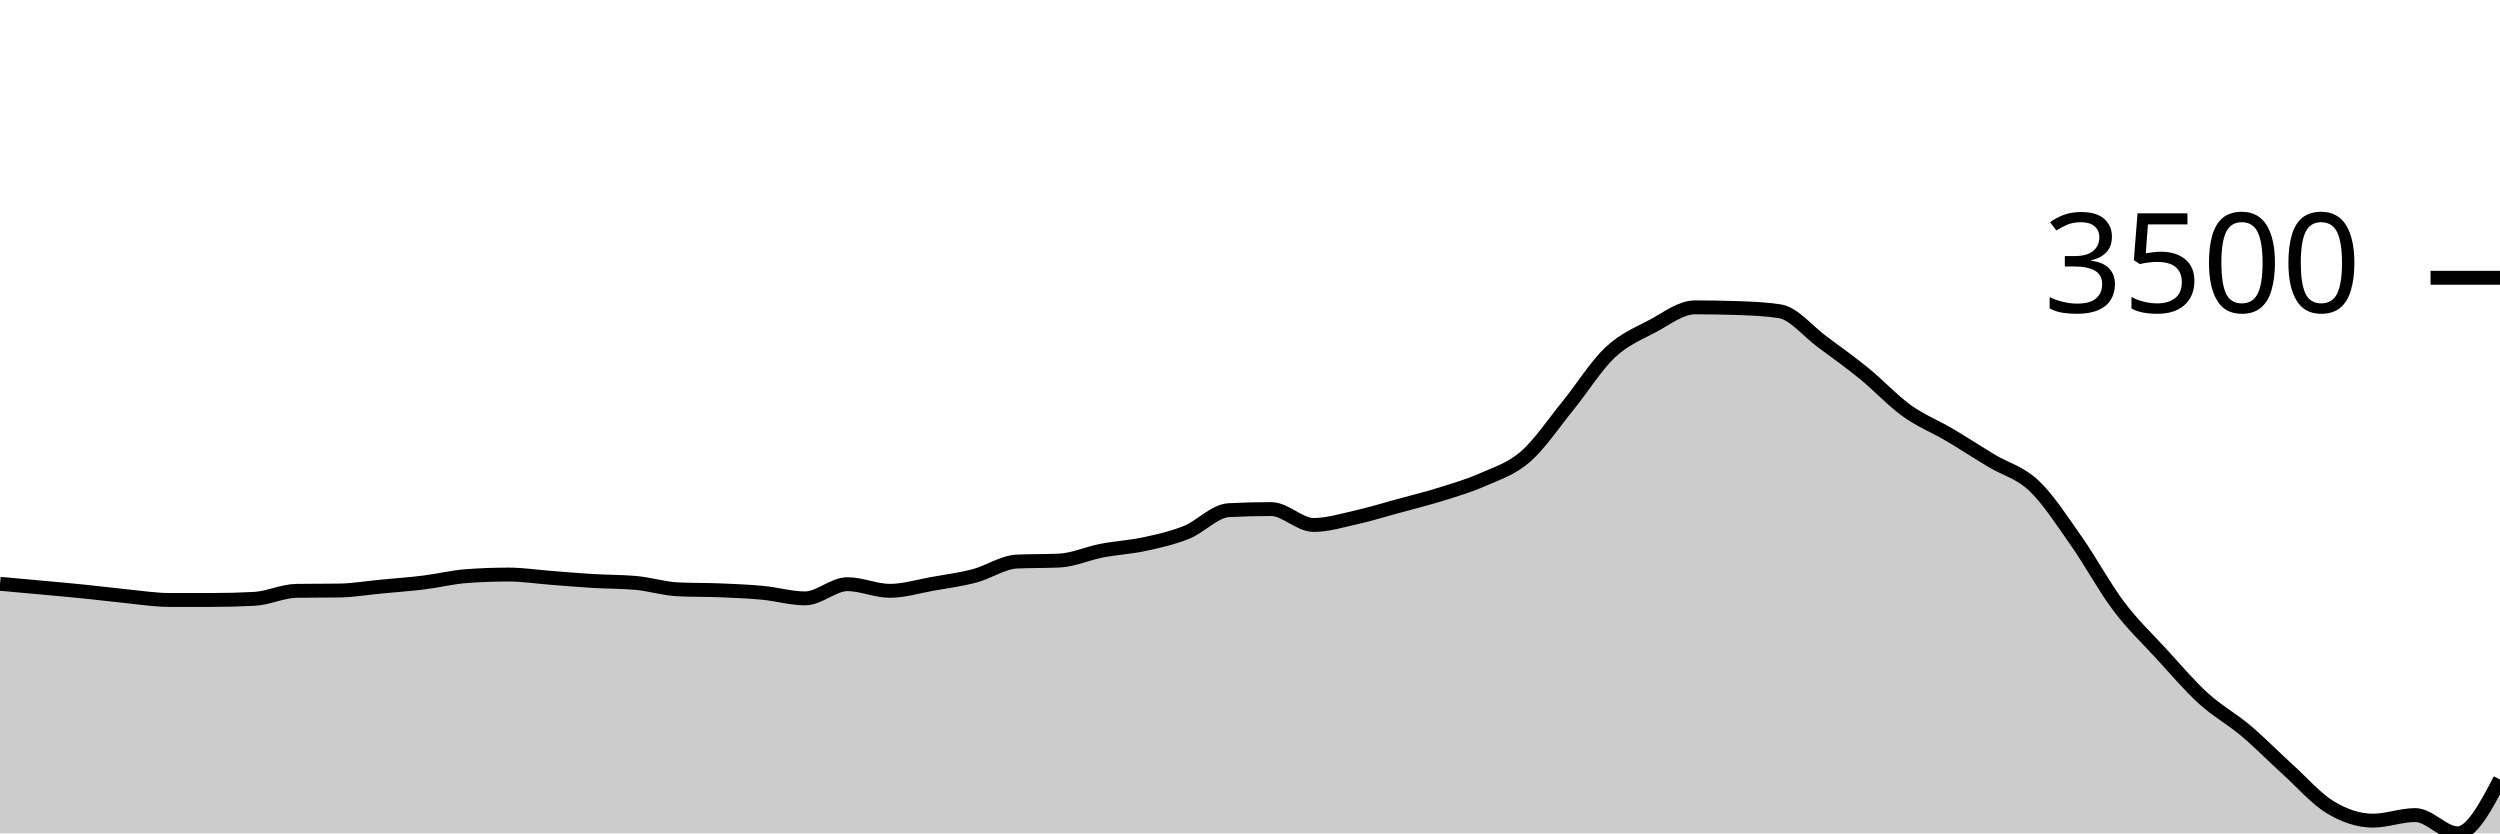
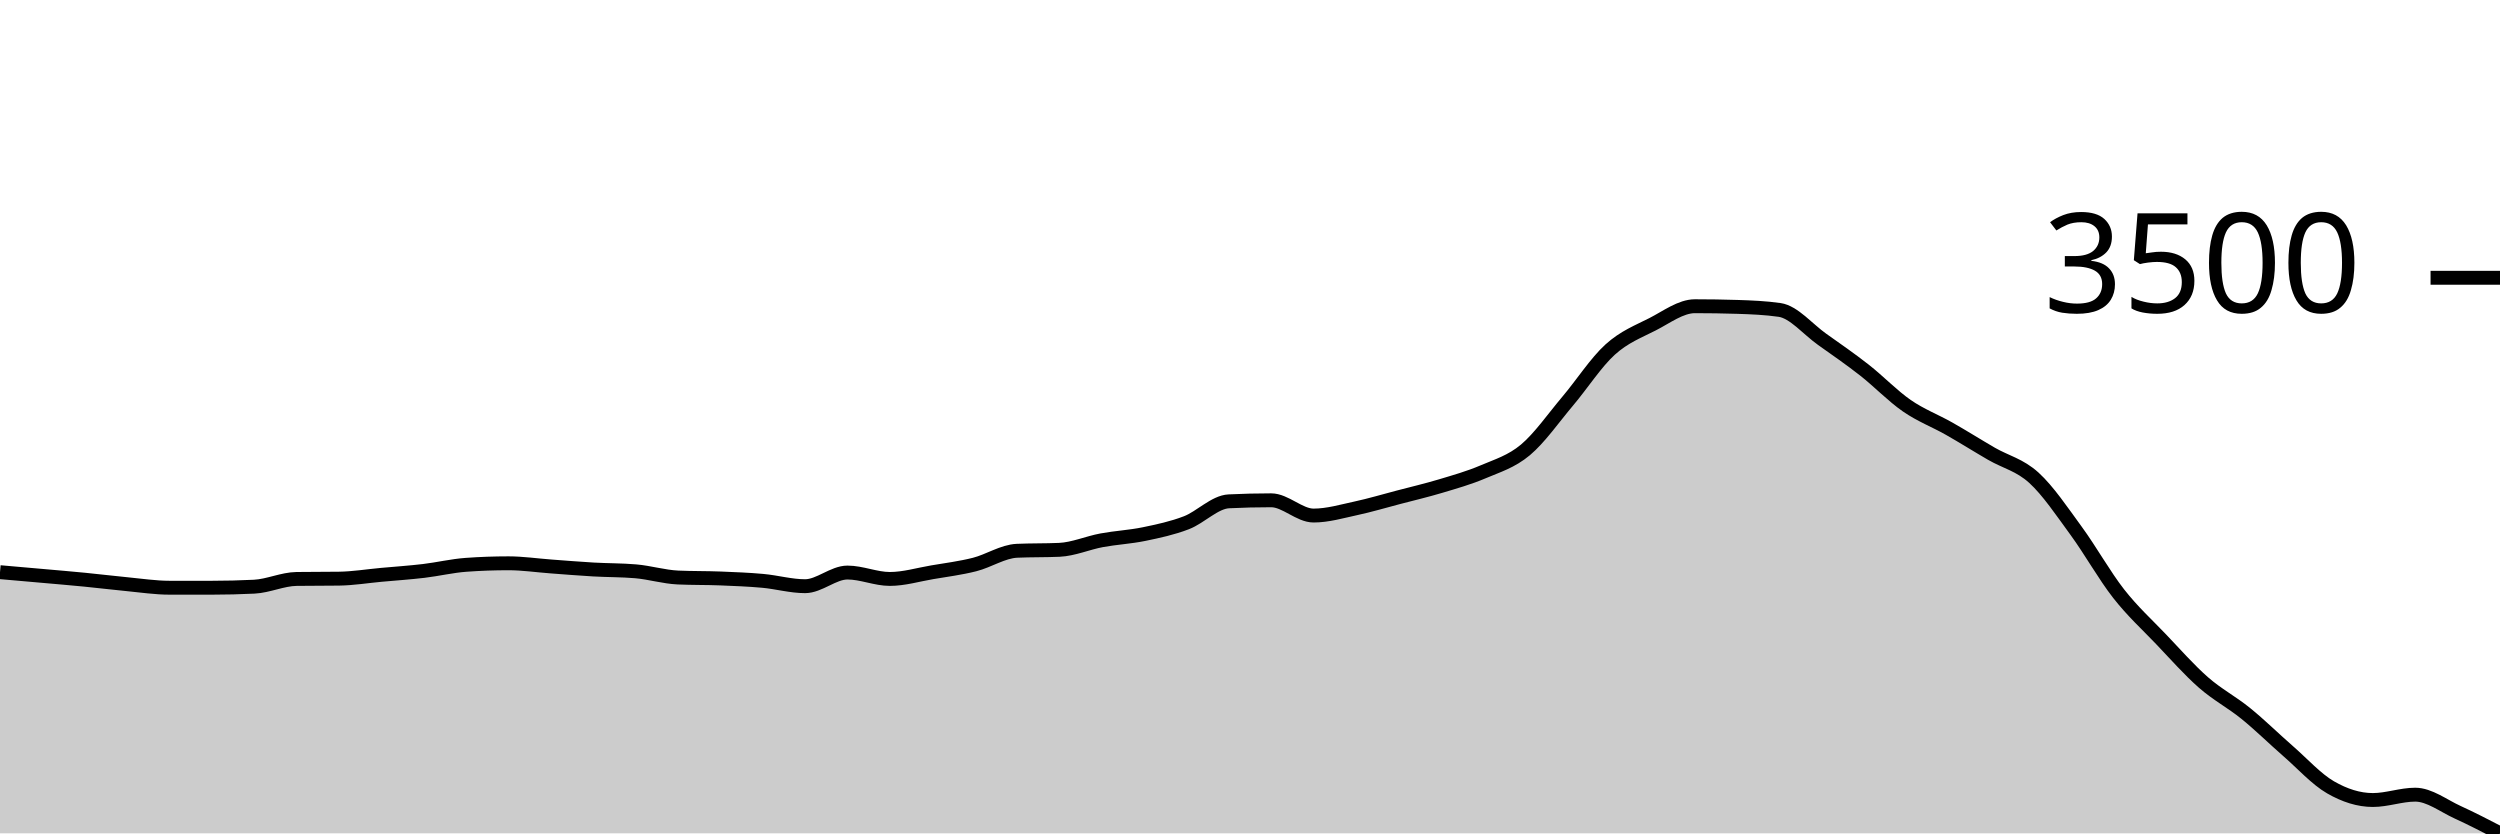
<svg xmlns="http://www.w3.org/2000/svg" viewBox="0 0 180 60">
  <g transform="translate(0,20)">
-     <path class="area" fill="rgba(0, 0, 0, 0.2)" d="M0,22.033C1.017,22.125,2.034,22.217,3.051,22.311C4.068,22.405,5.085,22.493,6.102,22.597C7.119,22.7,8.136,22.833,9.153,22.933C10.169,23.033,11.186,23.197,12.203,23.197C13.22,23.197,14.237,23.197,15.254,23.197C16.271,23.197,17.288,23.171,18.305,23.118C19.322,23.066,20.339,22.554,21.356,22.54C22.373,22.525,23.39,22.533,24.407,22.518C25.424,22.504,26.441,22.329,27.458,22.233C28.475,22.136,29.492,22.065,30.508,21.94C31.525,21.815,32.542,21.559,33.559,21.482C34.576,21.406,35.593,21.368,36.61,21.368C37.627,21.368,38.644,21.526,39.661,21.604C40.678,21.681,41.695,21.772,42.712,21.832C43.729,21.893,44.746,21.878,45.763,21.968C46.78,22.059,47.797,22.385,48.814,22.433C49.831,22.48,50.847,22.462,51.864,22.504C52.881,22.546,53.898,22.586,54.915,22.683C55.932,22.779,56.949,23.083,57.966,23.083C58.983,23.083,60,22.061,61.017,22.061C62.034,22.061,63.051,22.54,64.068,22.54C65.085,22.54,66.102,22.219,67.119,22.04C68.136,21.86,69.153,21.729,70.169,21.461C71.186,21.193,72.203,20.48,73.22,20.432C74.237,20.385,75.254,20.408,76.271,20.361C77.288,20.313,78.305,19.843,79.322,19.646C80.339,19.45,81.356,19.401,82.373,19.182C83.39,18.963,84.407,18.74,85.424,18.332C86.441,17.923,87.458,16.784,88.475,16.732C89.492,16.679,90.508,16.653,91.525,16.653C92.542,16.653,93.559,17.796,94.576,17.796C95.593,17.796,96.61,17.481,97.627,17.253C98.644,17.026,99.661,16.709,100.678,16.432C101.695,16.154,102.712,15.906,103.729,15.588C104.746,15.271,105.763,14.975,106.78,14.524C107.797,14.073,108.814,13.764,109.831,12.881C110.847,11.997,111.864,10.474,112.881,9.223C113.898,7.972,114.915,6.33,115.932,5.372C116.949,4.415,117.966,4.02,118.983,3.479C120,2.939,121.017,2.129,122.034,2.129C123.051,2.129,124.068,2.146,125.085,2.179C126.102,2.212,127.119,2.255,128.136,2.408C129.153,2.56,130.169,3.851,131.186,4.601C132.203,5.351,133.22,6.08,134.237,6.908C135.254,7.737,136.271,8.842,137.288,9.573C138.305,10.304,139.322,10.695,140.339,11.295C141.356,11.895,142.373,12.562,143.39,13.174C144.407,13.786,145.424,14.004,146.441,14.967C147.458,15.93,148.475,17.508,149.492,18.953C150.508,20.399,151.525,22.291,152.542,23.64C153.559,24.989,154.576,25.94,155.593,27.048C156.61,28.155,157.627,29.358,158.644,30.284C159.661,31.21,160.678,31.749,161.695,32.606C162.712,33.463,163.729,34.506,164.746,35.428C165.763,36.349,166.78,37.526,167.797,38.135C168.814,38.745,169.831,39.086,170.847,39.086C171.864,39.086,172.881,38.685,173.898,38.685C174.915,38.685,175.932,40,176.949,40C177.966,40,178.983,38.064,180,36.128L180,40C178.983,40,177.966,40,176.949,40C175.932,40,174.915,40,173.898,40C172.881,40,171.864,40,170.847,40C169.831,40,168.814,40,167.797,40C166.78,40,165.763,40,164.746,40C163.729,40,162.712,40,161.695,40C160.678,40,159.661,40,158.644,40C157.627,40,156.61,40,155.593,40C154.576,40,153.559,40,152.542,40C151.525,40,150.508,40,149.492,40C148.475,40,147.458,40,146.441,40C145.424,40,144.407,40,143.39,40C142.373,40,141.356,40,140.339,40C139.322,40,138.305,40,137.288,40C136.271,40,135.254,40,134.237,40C133.22,40,132.203,40,131.186,40C130.169,40,129.153,40,128.136,40C127.119,40,126.102,40,125.085,40C124.068,40,123.051,40,122.034,40C121.017,40,120,40,118.983,40C117.966,40,116.949,40,115.932,40C114.915,40,113.898,40,112.881,40C111.864,40,110.847,40,109.831,40C108.814,40,107.797,40,106.78,40C105.763,40,104.746,40,103.729,40C102.712,40,101.695,40,100.678,40C99.661,40,98.644,40,97.627,40C96.61,40,95.593,40,94.576,40C93.559,40,92.542,40,91.525,40C90.508,40,89.492,40,88.475,40C87.458,40,86.441,40,85.424,40C84.407,40,83.39,40,82.373,40C81.356,40,80.339,40,79.322,40C78.305,40,77.288,40,76.271,40C75.254,40,74.237,40,73.22,40C72.203,40,71.186,40,70.169,40C69.153,40,68.136,40,67.119,40C66.102,40,65.085,40,64.068,40C63.051,40,62.034,40,61.017,40C60,40,58.983,40,57.966,40C56.949,40,55.932,40,54.915,40C53.898,40,52.881,40,51.864,40C50.847,40,49.831,40,48.814,40C47.797,40,46.78,40,45.763,40C44.746,40,43.729,40,42.712,40C41.695,40,40.678,40,39.661,40C38.644,40,37.627,40,36.61,40C35.593,40,34.576,40,33.559,40C32.542,40,31.525,40,30.508,40C29.492,40,28.475,40,27.458,40C26.441,40,25.424,40,24.407,40C23.39,40,22.373,40,21.356,40C20.339,40,19.322,40,18.305,40C17.288,40,16.271,40,15.254,40C14.237,40,13.22,40,12.203,40C11.186,40,10.169,40,9.153,40C8.136,40,7.119,40,6.102,40C5.085,40,4.068,40,3.051,40C2.034,40,1.017,40,0,40Z" />
-     <path class="line" stroke="black" fill="none" d="M0,22.033C1.017,22.125,2.034,22.217,3.051,22.311C4.068,22.405,5.085,22.493,6.102,22.597C7.119,22.7,8.136,22.833,9.153,22.933C10.169,23.033,11.186,23.197,12.203,23.197C13.22,23.197,14.237,23.197,15.254,23.197C16.271,23.197,17.288,23.171,18.305,23.118C19.322,23.066,20.339,22.554,21.356,22.54C22.373,22.525,23.39,22.533,24.407,22.518C25.424,22.504,26.441,22.329,27.458,22.233C28.475,22.136,29.492,22.065,30.508,21.94C31.525,21.815,32.542,21.559,33.559,21.482C34.576,21.406,35.593,21.368,36.61,21.368C37.627,21.368,38.644,21.526,39.661,21.604C40.678,21.681,41.695,21.772,42.712,21.832C43.729,21.893,44.746,21.878,45.763,21.968C46.78,22.059,47.797,22.385,48.814,22.433C49.831,22.48,50.847,22.462,51.864,22.504C52.881,22.546,53.898,22.586,54.915,22.683C55.932,22.779,56.949,23.083,57.966,23.083C58.983,23.083,60,22.061,61.017,22.061C62.034,22.061,63.051,22.54,64.068,22.54C65.085,22.54,66.102,22.219,67.119,22.04C68.136,21.86,69.153,21.729,70.169,21.461C71.186,21.193,72.203,20.48,73.22,20.432C74.237,20.385,75.254,20.408,76.271,20.361C77.288,20.313,78.305,19.843,79.322,19.646C80.339,19.45,81.356,19.401,82.373,19.182C83.39,18.963,84.407,18.74,85.424,18.332C86.441,17.923,87.458,16.784,88.475,16.732C89.492,16.679,90.508,16.653,91.525,16.653C92.542,16.653,93.559,17.796,94.576,17.796C95.593,17.796,96.61,17.481,97.627,17.253C98.644,17.026,99.661,16.709,100.678,16.432C101.695,16.154,102.712,15.906,103.729,15.588C104.746,15.271,105.763,14.975,106.78,14.524C107.797,14.073,108.814,13.764,109.831,12.881C110.847,11.997,111.864,10.474,112.881,9.223C113.898,7.972,114.915,6.33,115.932,5.372C116.949,4.415,117.966,4.02,118.983,3.479C120,2.939,121.017,2.129,122.034,2.129C123.051,2.129,124.068,2.146,125.085,2.179C126.102,2.212,127.119,2.255,128.136,2.408C129.153,2.56,130.169,3.851,131.186,4.601C132.203,5.351,133.22,6.08,134.237,6.908C135.254,7.737,136.271,8.842,137.288,9.573C138.305,10.304,139.322,10.695,140.339,11.295C141.356,11.895,142.373,12.562,143.39,13.174C144.407,13.786,145.424,14.004,146.441,14.967C147.458,15.93,148.475,17.508,149.492,18.953C150.508,20.399,151.525,22.291,152.542,23.64C153.559,24.989,154.576,25.94,155.593,27.048C156.61,28.155,157.627,29.358,158.644,30.284C159.661,31.21,160.678,31.749,161.695,32.606C162.712,33.463,163.729,34.506,164.746,35.428C165.763,36.349,166.78,37.526,167.797,38.135C168.814,38.745,169.831,39.086,170.847,39.086C171.864,39.086,172.881,38.685,173.898,38.685C174.915,38.685,175.932,40,176.949,40C177.966,40,178.983,38.064,180,36.128" />
+     <path class="area" fill="rgba(0, 0, 0, 0.2)" d="M0,21.196C1.017,21.285,2.034,21.373,3.051,21.464C4.068,21.554,5.085,21.639,6.102,21.739C7.119,21.838,8.136,21.966,9.153,22.062C10.169,22.158,11.186,22.316,12.203,22.316C13.22,22.316,14.237,22.316,15.254,22.316C16.271,22.316,17.288,22.291,18.305,22.241C19.322,22.19,20.339,21.698,21.356,21.684C22.373,21.67,23.39,21.677,24.407,21.663C25.424,21.649,26.441,21.481,27.458,21.388C28.475,21.296,29.492,21.227,30.508,21.107C31.525,20.986,32.542,20.74,33.559,20.667C34.576,20.593,35.593,20.557,36.61,20.557C37.627,20.557,38.644,20.709,39.661,20.784C40.678,20.858,41.695,20.945,42.712,21.003C43.729,21.062,44.746,21.047,45.763,21.134C46.78,21.221,47.797,21.535,48.814,21.581C49.831,21.627,50.847,21.609,51.864,21.649C52.881,21.69,53.898,21.729,54.915,21.821C55.932,21.914,56.949,22.206,57.966,22.206C58.983,22.206,60,21.223,61.017,21.223C62.034,21.223,63.051,21.684,64.068,21.684C65.085,21.684,66.102,21.376,67.119,21.203C68.136,21.03,69.153,20.904,70.169,20.646C71.186,20.388,72.203,19.702,73.22,19.656C74.237,19.611,75.254,19.633,76.271,19.588C77.288,19.542,78.305,19.089,79.322,18.9C80.339,18.711,81.356,18.664,82.373,18.454C83.39,18.243,84.407,18.029,85.424,17.636C86.441,17.243,87.458,16.147,88.475,16.096C89.492,16.046,90.508,16.021,91.525,16.021C92.542,16.021,93.559,17.12,94.576,17.12C95.593,17.12,96.61,16.817,97.627,16.598C98.644,16.379,99.661,16.074,100.678,15.808C101.695,15.541,102.712,15.302,103.729,14.997C104.746,14.691,105.763,14.407,106.78,13.973C107.797,13.538,108.814,13.242,109.831,12.392C110.847,11.542,111.864,10.077,112.881,8.873C113.898,7.669,114.915,6.089,115.932,5.168C116.949,4.247,117.966,3.867,118.983,3.347C120,2.827,121.017,2.048,122.034,2.048C123.051,2.048,124.068,2.064,125.085,2.096C126.102,2.128,127.119,2.17,128.136,2.316C129.153,2.463,130.169,3.704,131.186,4.426C132.203,5.148,133.22,5.849,134.237,6.646C135.254,7.443,136.271,8.506,137.288,9.21C138.305,9.913,139.322,10.289,140.339,10.866C141.356,11.443,142.373,12.085,143.39,12.674C144.407,13.262,145.424,13.472,146.441,14.399C147.458,15.325,148.475,16.843,149.492,18.234C150.508,19.624,151.525,21.444,152.542,22.742C153.559,24.04,154.576,24.955,155.593,26.021C156.61,27.086,157.627,28.243,158.644,29.134C159.661,30.025,160.678,30.543,161.695,31.368C162.712,32.192,163.729,33.196,164.746,34.082C165.763,34.969,166.78,36.101,167.797,36.687C168.814,37.274,169.831,37.601,170.847,37.601C171.864,37.601,172.881,37.216,173.898,37.216C174.915,37.216,175.932,38.017,176.949,38.481C177.966,38.945,178.983,39.473,180,40L180,40C178.983,40,177.966,40,176.949,40C175.932,40,174.915,40,173.898,40C172.881,40,171.864,40,170.847,40C169.831,40,168.814,40,167.797,40C166.78,40,165.763,40,164.746,40C163.729,40,162.712,40,161.695,40C160.678,40,159.661,40,158.644,40C157.627,40,156.61,40,155.593,40C154.576,40,153.559,40,152.542,40C151.525,40,150.508,40,149.492,40C148.475,40,147.458,40,146.441,40C145.424,40,144.407,40,143.39,40C142.373,40,141.356,40,140.339,40C139.322,40,138.305,40,137.288,40C136.271,40,135.254,40,134.237,40C133.22,40,132.203,40,131.186,40C130.169,40,129.153,40,128.136,40C127.119,40,126.102,40,125.085,40C124.068,40,123.051,40,122.034,40C121.017,40,120,40,118.983,40C117.966,40,116.949,40,115.932,40C114.915,40,113.898,40,112.881,40C111.864,40,110.847,40,109.831,40C108.814,40,107.797,40,106.78,40C105.763,40,104.746,40,103.729,40C102.712,40,101.695,40,100.678,40C99.661,40,98.644,40,97.627,40C96.61,40,95.593,40,94.576,40C93.559,40,92.542,40,91.525,40C90.508,40,89.492,40,88.475,40C87.458,40,86.441,40,85.424,40C84.407,40,83.39,40,82.373,40C81.356,40,80.339,40,79.322,40C78.305,40,77.288,40,76.271,40C75.254,40,74.237,40,73.22,40C72.203,40,71.186,40,70.169,40C69.153,40,68.136,40,67.119,40C66.102,40,65.085,40,64.068,40C63.051,40,62.034,40,61.017,40C60,40,58.983,40,57.966,40C56.949,40,55.932,40,54.915,40C53.898,40,52.881,40,51.864,40C50.847,40,49.831,40,48.814,40C47.797,40,46.78,40,45.763,40C44.746,40,43.729,40,42.712,40C41.695,40,40.678,40,39.661,40C38.644,40,37.627,40,36.61,40C35.593,40,34.576,40,33.559,40C32.542,40,31.525,40,30.508,40C29.492,40,28.475,40,27.458,40C26.441,40,25.424,40,24.407,40C23.39,40,22.373,40,21.356,40C20.339,40,19.322,40,18.305,40C17.288,40,16.271,40,15.254,40C14.237,40,13.22,40,12.203,40C11.186,40,10.169,40,9.153,40C8.136,40,7.119,40,6.102,40C5.085,40,4.068,40,3.051,40C2.034,40,1.017,40,0,40Z" />
+     <path class="line" stroke="black" fill="none" d="M0,21.196C1.017,21.285,2.034,21.373,3.051,21.464C4.068,21.554,5.085,21.639,6.102,21.739C7.119,21.838,8.136,21.966,9.153,22.062C10.169,22.158,11.186,22.316,12.203,22.316C13.22,22.316,14.237,22.316,15.254,22.316C16.271,22.316,17.288,22.291,18.305,22.241C19.322,22.19,20.339,21.698,21.356,21.684C22.373,21.67,23.39,21.677,24.407,21.663C25.424,21.649,26.441,21.481,27.458,21.388C28.475,21.296,29.492,21.227,30.508,21.107C31.525,20.986,32.542,20.74,33.559,20.667C34.576,20.593,35.593,20.557,36.61,20.557C37.627,20.557,38.644,20.709,39.661,20.784C40.678,20.858,41.695,20.945,42.712,21.003C43.729,21.062,44.746,21.047,45.763,21.134C46.78,21.221,47.797,21.535,48.814,21.581C49.831,21.627,50.847,21.609,51.864,21.649C52.881,21.69,53.898,21.729,54.915,21.821C55.932,21.914,56.949,22.206,57.966,22.206C58.983,22.206,60,21.223,61.017,21.223C62.034,21.223,63.051,21.684,64.068,21.684C65.085,21.684,66.102,21.376,67.119,21.203C68.136,21.03,69.153,20.904,70.169,20.646C71.186,20.388,72.203,19.702,73.22,19.656C74.237,19.611,75.254,19.633,76.271,19.588C77.288,19.542,78.305,19.089,79.322,18.9C80.339,18.711,81.356,18.664,82.373,18.454C83.39,18.243,84.407,18.029,85.424,17.636C86.441,17.243,87.458,16.147,88.475,16.096C89.492,16.046,90.508,16.021,91.525,16.021C92.542,16.021,93.559,17.12,94.576,17.12C95.593,17.12,96.61,16.817,97.627,16.598C98.644,16.379,99.661,16.074,100.678,15.808C101.695,15.541,102.712,15.302,103.729,14.997C104.746,14.691,105.763,14.407,106.78,13.973C107.797,13.538,108.814,13.242,109.831,12.392C110.847,11.542,111.864,10.077,112.881,8.873C113.898,7.669,114.915,6.089,115.932,5.168C116.949,4.247,117.966,3.867,118.983,3.347C120,2.827,121.017,2.048,122.034,2.048C123.051,2.048,124.068,2.064,125.085,2.096C126.102,2.128,127.119,2.17,128.136,2.316C129.153,2.463,130.169,3.704,131.186,4.426C132.203,5.148,133.22,5.849,134.237,6.646C135.254,7.443,136.271,8.506,137.288,9.21C138.305,9.913,139.322,10.289,140.339,10.866C141.356,11.443,142.373,12.085,143.39,12.674C144.407,13.262,145.424,13.472,146.441,14.399C147.458,15.325,148.475,16.843,149.492,18.234C150.508,19.624,151.525,21.444,152.542,22.742C153.559,24.04,154.576,24.955,155.593,26.021C156.61,27.086,157.627,28.243,158.644,29.134C159.661,30.025,160.678,30.543,161.695,31.368C162.712,32.192,163.729,33.196,164.746,34.082C165.763,34.969,166.78,36.101,167.797,36.687C168.814,37.274,169.831,37.601,170.847,37.601C171.864,37.601,172.881,37.216,173.898,37.216C174.915,37.216,175.932,38.017,176.949,38.481C177.966,38.945,178.983,39.473,180,40" />
    <path class="axis-ceiling" stroke-width="1" stroke="black" fill="none" d="M175,0L180,0" />
    <text class="axis-ceiling-label" font-family="sans-serif" text-anchor="end" font-size="10px" x="170" y="2.5">3500</text>
  </g>
</svg>
